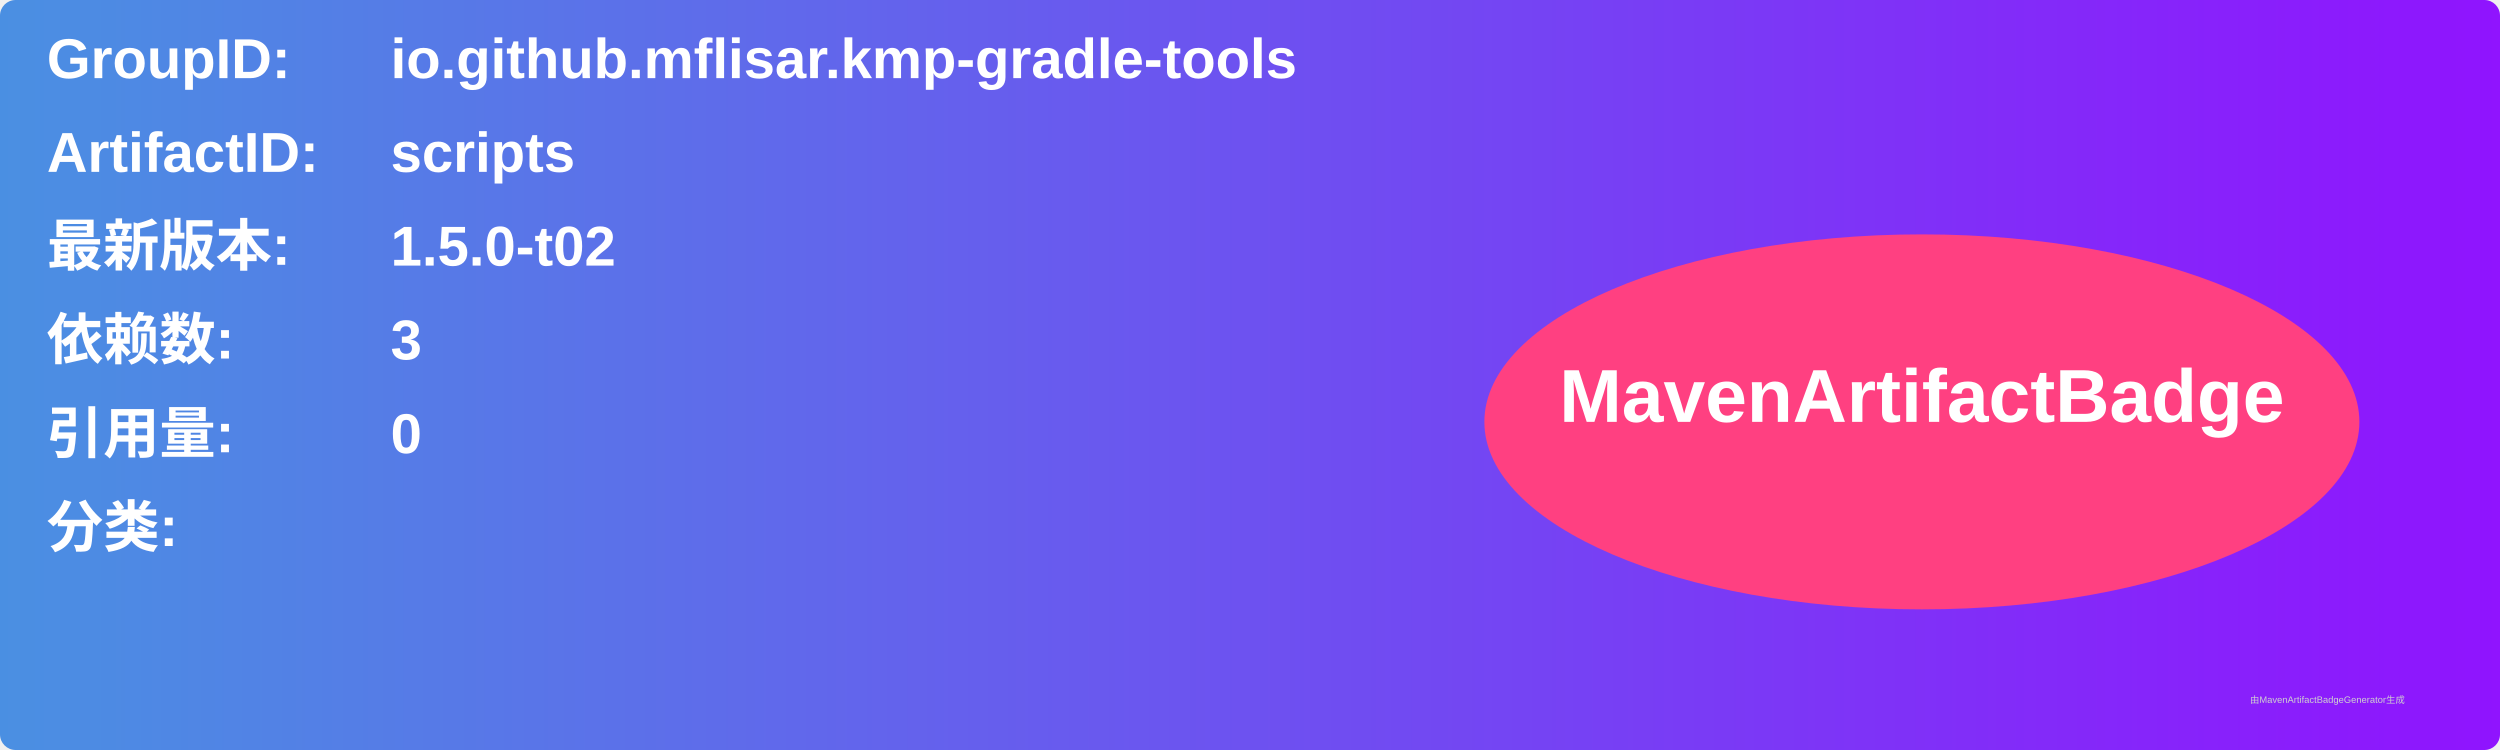
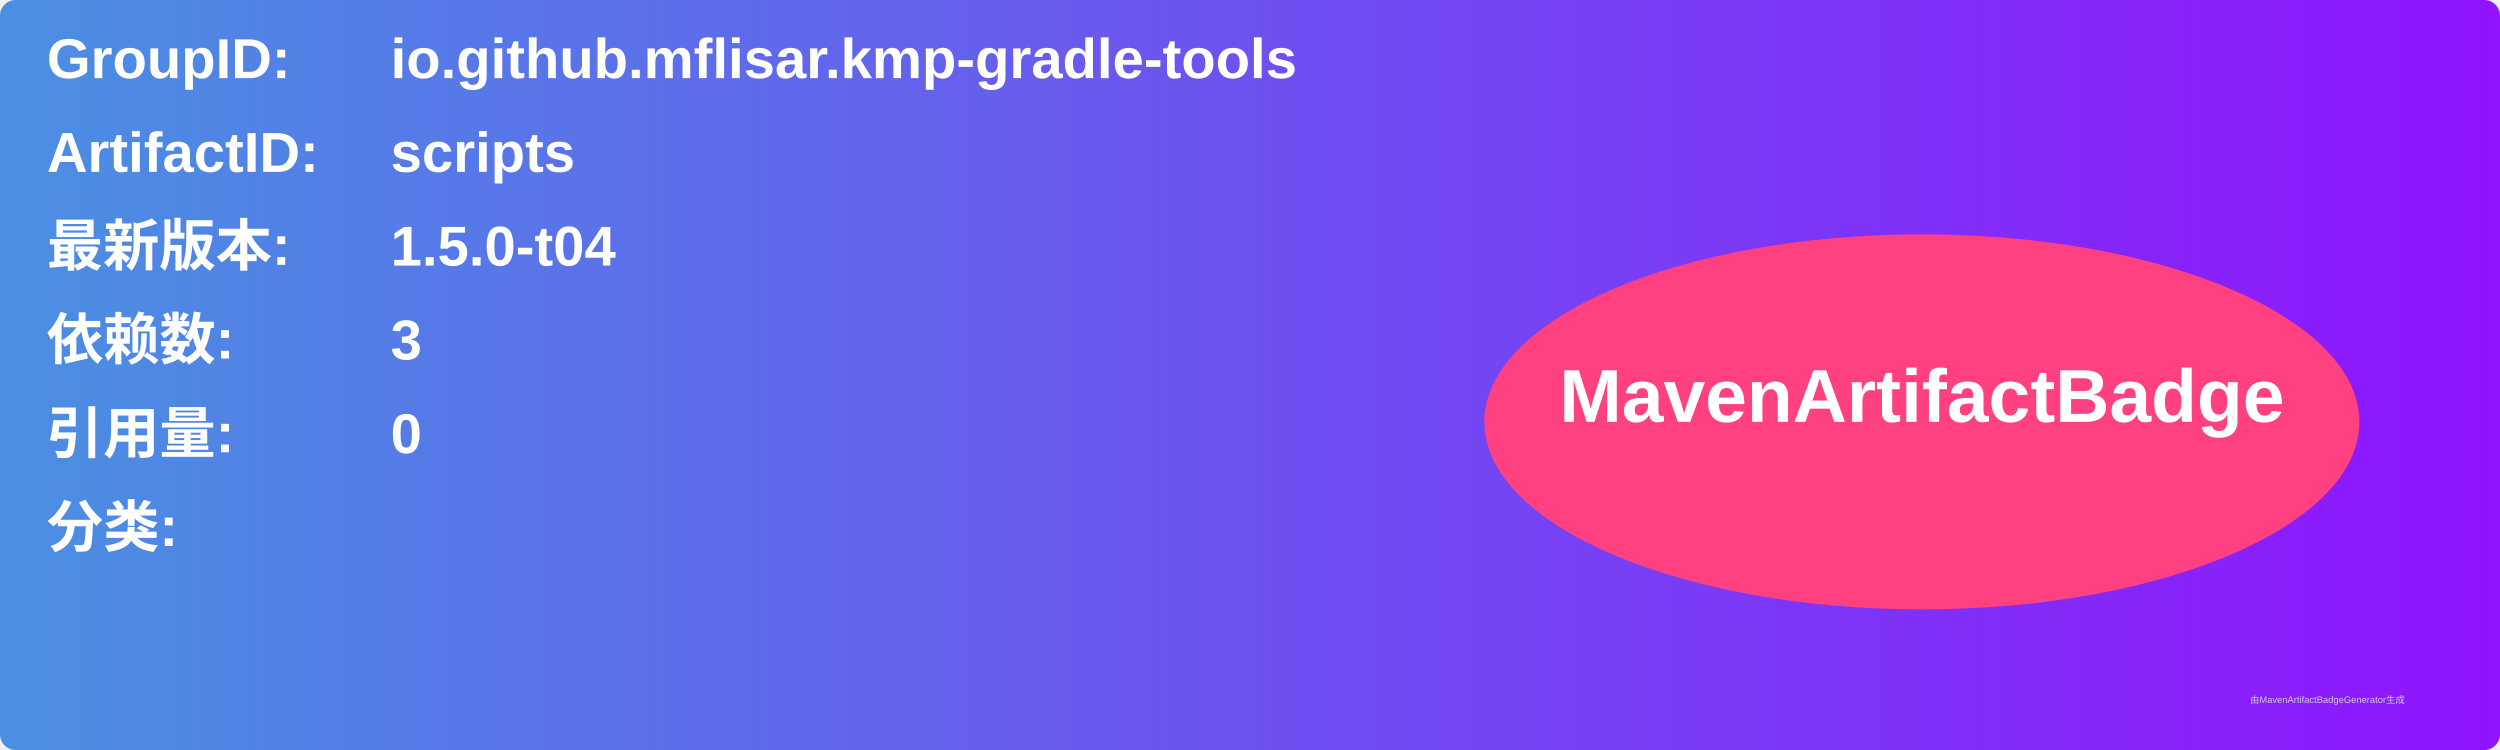
<svg xmlns="http://www.w3.org/2000/svg" width="800" height="240" viewBox="0 0 800 240">
  <linearGradient id="grad" x1="0%" y1="0%" x2="100%" y2="0%">
    <stop offset="0%" stop-color="#4a90e2" />
    <stop offset="100%" stop-color="#9013fe" />
  </linearGradient>
  <rect width="100%" height="100%" rx="5" ry="5" fill="url(#grad)" />
  <g transform="translate(15, 15)">
    <text x="0" y="10" font-family="Arial" font-size="18" fill="white" font-weight="bold" width="260">GroupID:</text>
    <text x="110" y="10" font-family="Arial" font-size="18" fill="white" font-weight="bold" width="460">io.github.mflisar.kmp-gradle-tools</text>
    <text x="0" y="40" font-family="Arial" font-size="18" fill="white" font-weight="bold" width="260">ArtifactID:</text>
    <text x="110" y="40" font-family="Arial" font-size="18" fill="white" font-weight="bold" width="460">scripts</text>
    <text x="0" y="70" font-family="Arial" font-size="18" fill="white" font-weight="bold">最新版本:</text>
    <text x="110" y="70" font-family="Arial" font-size="18" fill="white" font-weight="bold">
-       <tspan font-weight="bold">1.5.0-t02</tspan>
+       <tspan font-weight="bold">1.5.0-t04</tspan>
    </text>
    <text x="0" y="100" font-family="Arial" font-size="18" fill="white" font-weight="bold">依赖数: </text>
    <text x="110" y="100" font-family="Arial" font-size="18" fill="white">
      <tspan font-weight="bold">3</tspan>
    </text>
    <text x="0" y="130" font-family="Arial" font-size="18" fill="white" font-weight="bold">引用量: </text>
    <text x="110" y="130" font-family="Arial" font-size="18" fill="white">
      <tspan font-weight="bold">0</tspan>
    </text>
    <text x="0" y="160" font-family="Arial" font-size="18" fill="white" font-weight="bold">分类:</text>
    <text x="10" y="190" font-family="Arial" font-size="10" fill="white">
      <tspan font-weight="bold" />
    </text>
    <ellipse cx="600" cy="120" rx="140" ry="60" fill="#ff4081" />
    <text x="600" y="120" text-anchor="middle" font-family="Arial" font-size="24" fill="white" font-weight="bold">MavenArtifactBadge</text>
  </g>
  <text x="720" y="225" font-family="Arial" font-size="3" fill="#d0d0d0">由MavenArtifactBadgeGenerator生成</text>
</svg>
